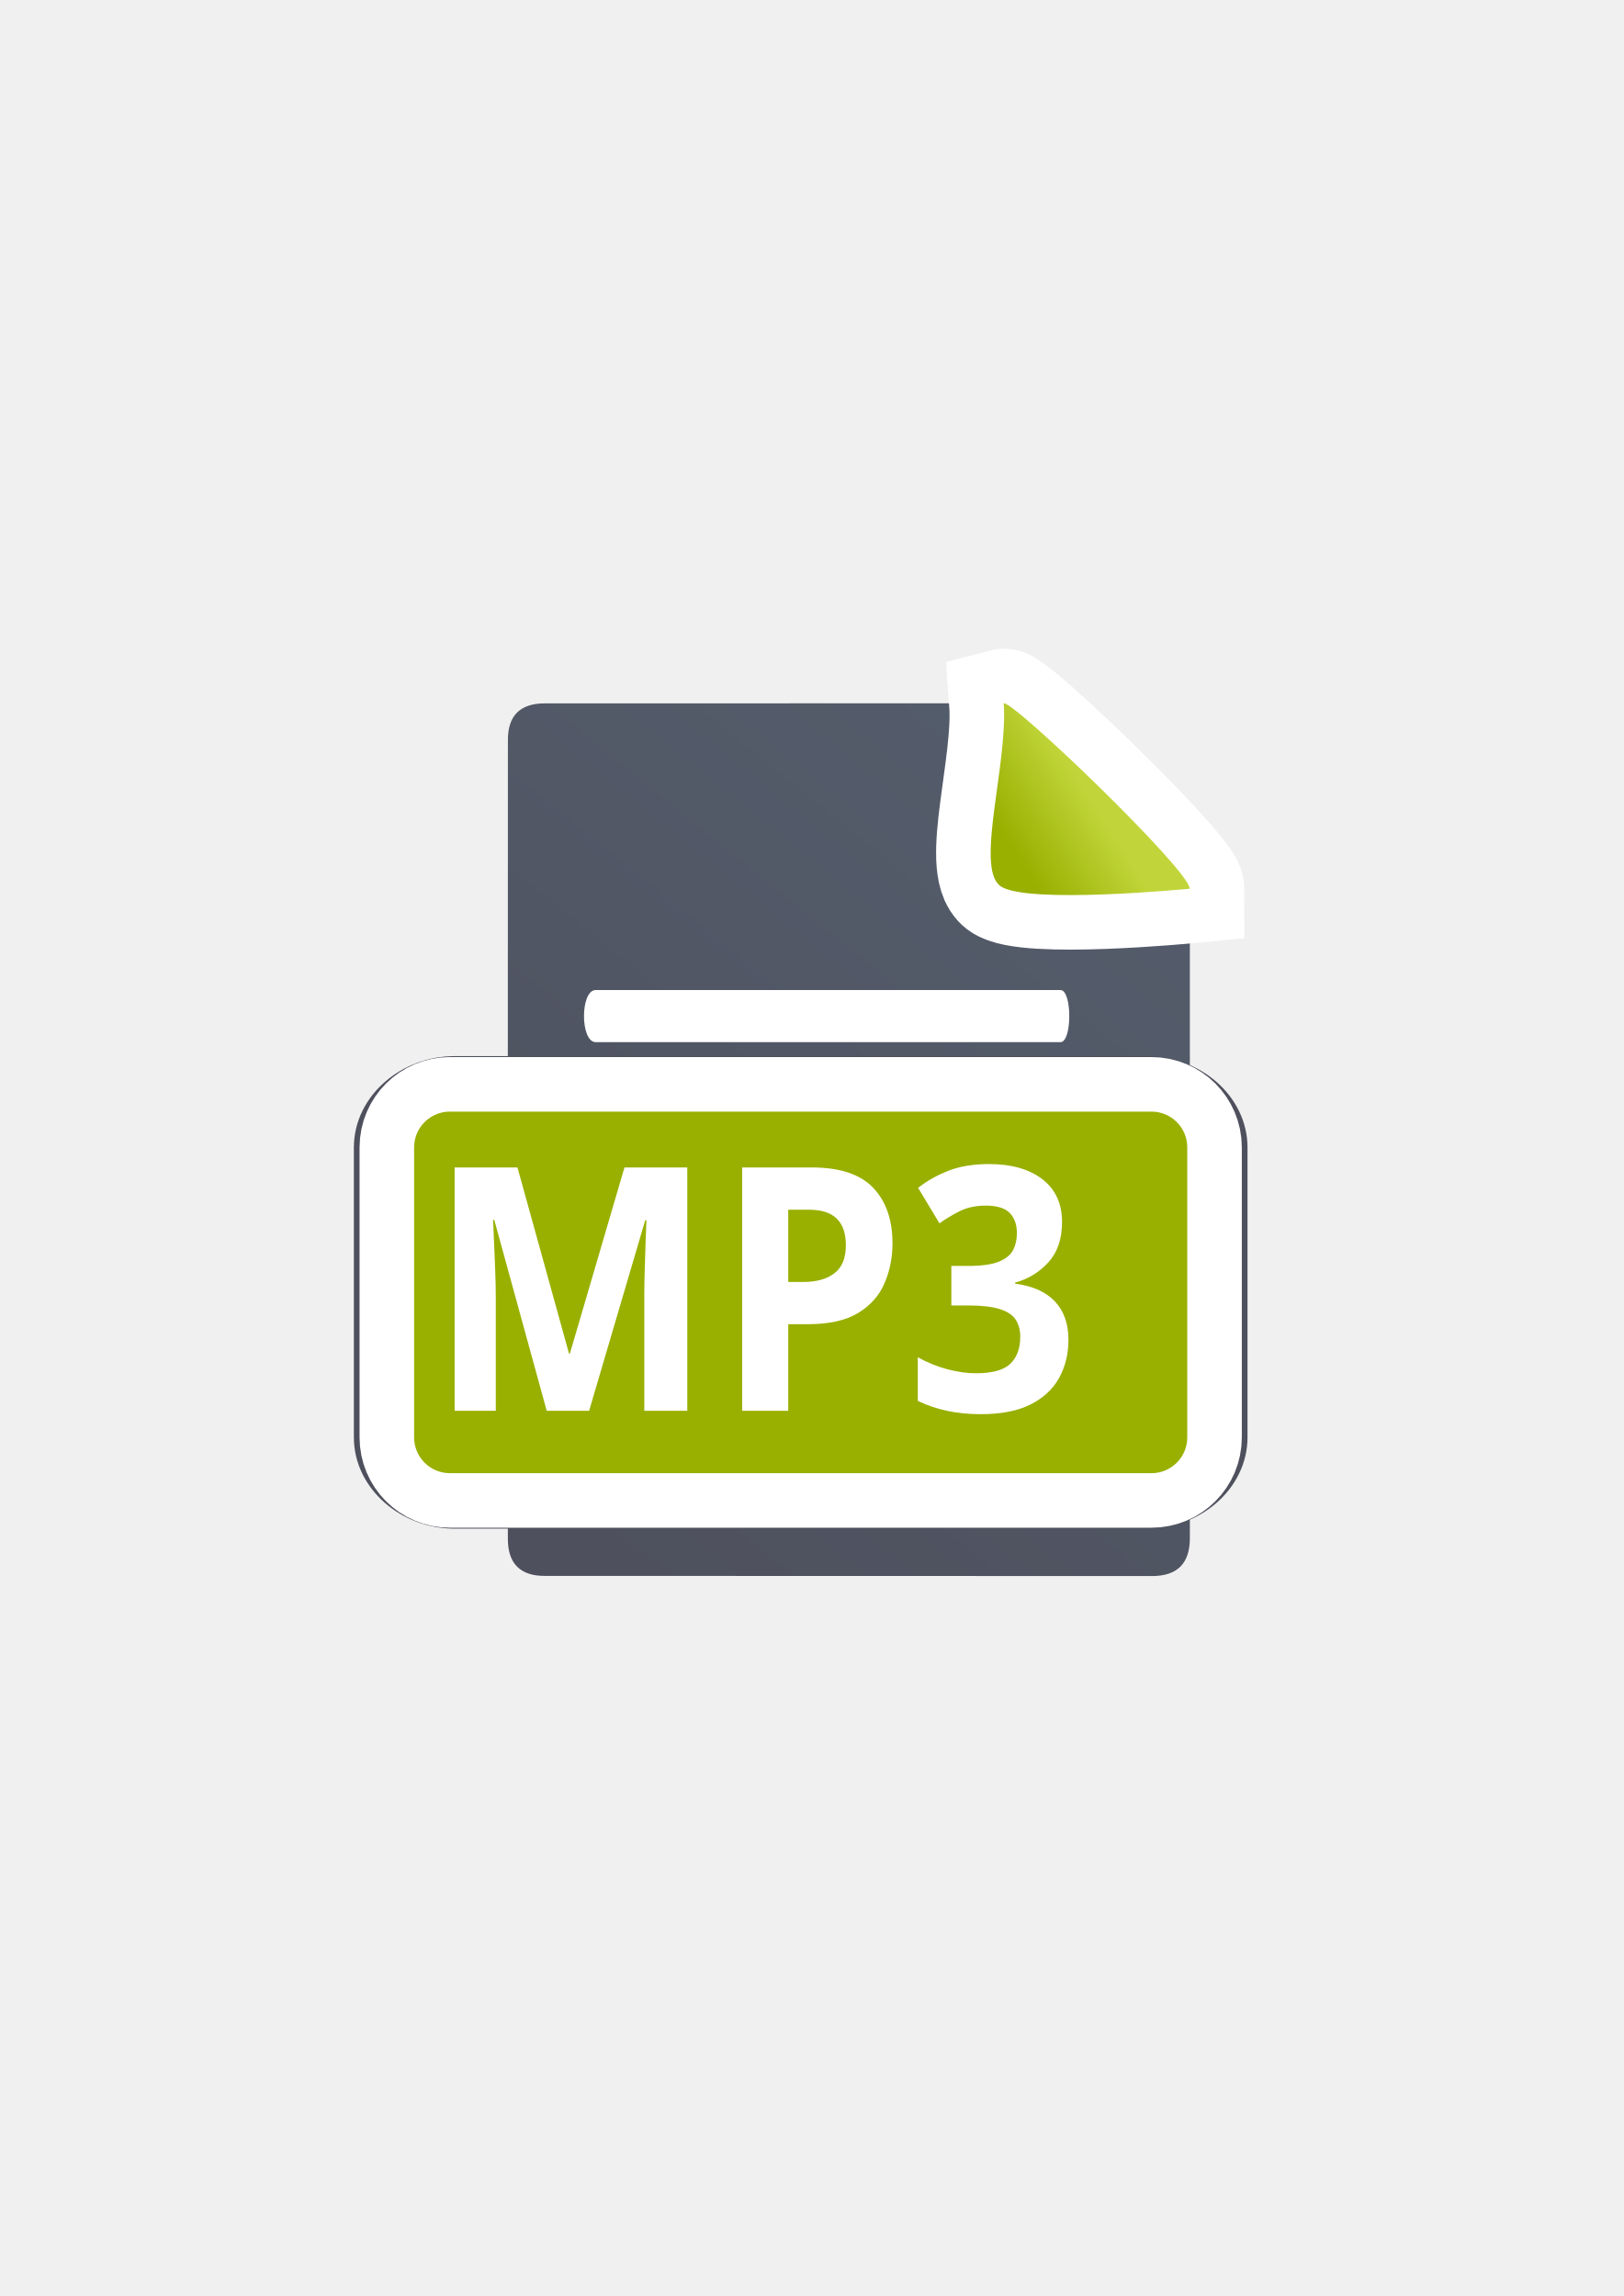
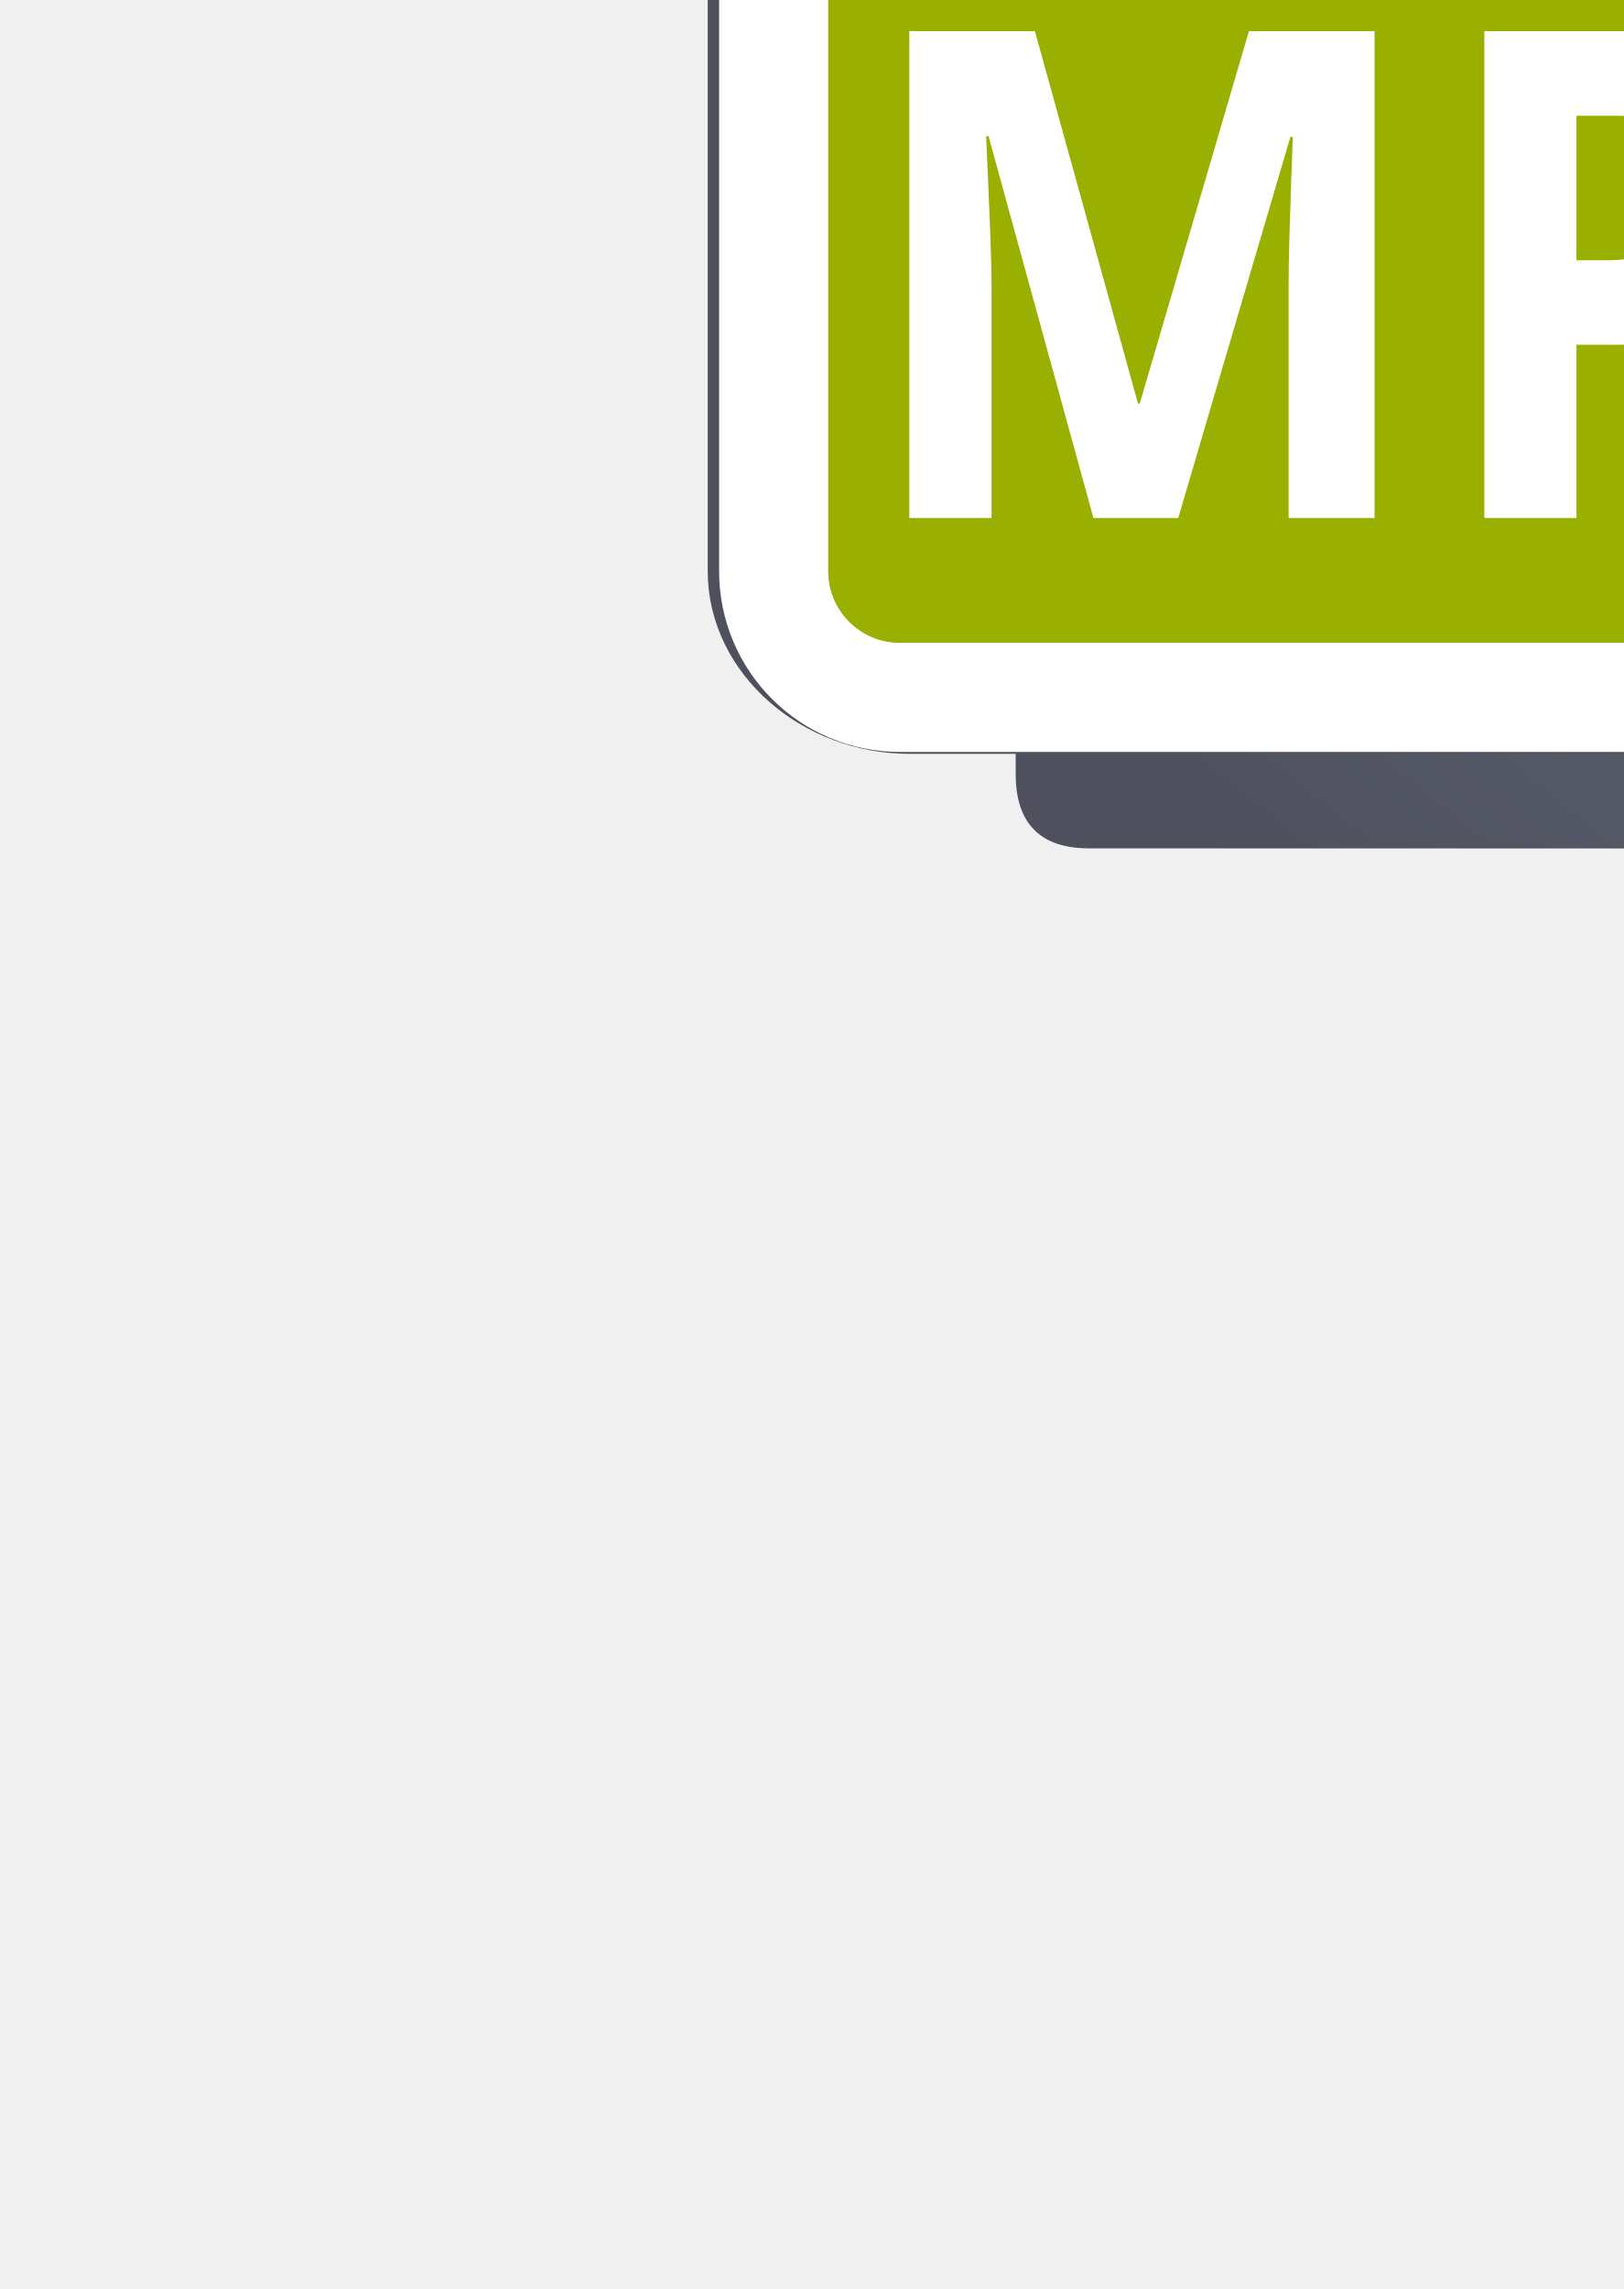
- <svg xmlns="http://www.w3.org/2000/svg" xmlns:xlink="http://www.w3.org/1999/xlink" width="210mm" height="297mm" viewBox="0 0 744.094 1052.362" id="svg2" version="1.1">
+ <svg xmlns="http://www.w3.org/2000/svg" xmlns:xlink="http://www.w3.org/1999/xlink" width="105mm" height="148mm" viewBox="0 0 372.047 524.409" id="svg2" version="1.1">
  <defs id="defs4">
    <linearGradient id="linearGradient2224">
      <stop id="stop2226" offset="0" style="stop-color:#7c7c7c;stop-opacity:1;" />
      <stop id="stop2228" offset="1" style="stop-color:#b8b8b8;stop-opacity:1;" />
    </linearGradient>
    <linearGradient id="linearGradient15218">
      <stop id="stop15220" offset="0" style="stop-color:#eeeeef;stop-opacity:1;" />
      <stop id="stop2736" offset="0.599" style="stop-color:#d3d7cf;stop-opacity:1;" />
      <stop id="stop2738" offset="0.828" style="stop-color:#ffffff;stop-opacity:1;" />
      <stop id="stop15222" offset="1" style="stop-color:#d3d7cf;stop-opacity:1;" />
    </linearGradient>
    <pattern y="0" x="0" height="6" width="6" patternUnits="userSpaceOnUse" id="EMFhbasepattern" />
    <pattern y="0" x="0" height="6" width="6" patternUnits="userSpaceOnUse" id="EMFhbasepattern-5" />
    <linearGradient xlink:href="#linearGradient4195" id="linearGradient4201" x1="286.383" y1="672.921" x2="532.517" y2="367.749" gradientUnits="userSpaceOnUse" gradientTransform="matrix(1.136353,0,0,1.136353,-57.06263,-53.09445)" />
    <linearGradient id="linearGradient4195">
      <stop style="stop-color:#4e505d;stop-opacity:1" offset="0" id="stop4197" />
-       <stop style="stop-color:#545d6c;stop-opacity:1" offset="1" id="stop4199" />
+       <stop style="stop-color:#7a8597;stop-opacity:1" offset="1" id="stop4199" />
    </linearGradient>
    <linearGradient xlink:href="#linearGradient4203" id="linearGradient4209" x1="463.066" y1="396.18" x2="494.897" y2="375.895" gradientUnits="userSpaceOnUse" gradientTransform="matrix(1.136353,0,0,1.136353,-57.06263,-53.09445)" />
    <linearGradient id="linearGradient4203">
      <stop style="stop-color:#99b000;stop-opacity:1" offset="0" id="stop4205" />
-       <stop style="stop-color:#c1d53a;stop-opacity:1" offset="1" id="stop4207" />
+       <stop style="stop-color:#a9bc24;stop-opacity:1" offset="1" id="stop4207" />
    </linearGradient>
+     <linearGradient xlink:href="#linearGradient4203" id="linearGradient4169" gradientUnits="userSpaceOnUse" gradientTransform="matrix(1.136353,0,0,1.136353,-57.06263,-53.09445)" x1="463.066" y1="396.18" x2="494.897" y2="375.895" />
  </defs>
-   <g id="layer1">
+   <g id="layer1" transform="translate(0,-527.9528)">
    <rect style="opacity:1;fill:none;fill-opacity:1;stroke:none;stroke-width:23;stroke-linecap:butt;stroke-linejoin:round;stroke-miterlimit:4;stroke-dasharray:none;stroke-opacity:1" id="rect4160" width="400" height="400" x="190" y="322.362" />
    <path style="fill:url(#linearGradient4201);fill-opacity:1;fill-rule:evenodd;stroke:none;stroke-width:1px;stroke-linecap:butt;stroke-linejoin:miter;stroke-opacity:1" d="m 451.442,322.364 -201.663,0.02 c -11.389,-0.019 -17.071,5.612 -17.023,16.832 -0.048,93.324 -0.048,252.413 -0.018,366.07 -0.03,11.342 5.686,17.095 16.979,17.019 l 278.382,0.071 c 11.423,-0.065 17.106,-5.748 17.181,-17.207 l 0.002,-287.415 c -3.363,0.316 -19.832,1.816 -38.334,2.506 -10.316,0.385 -21.024,0.508 -30.227,-0.051 -4.601,-0.279 -8.817,-0.717 -12.609,-1.469 -3.791,-0.752 -9.137,-1.489 -12.731,-4.201 -6.805,-5.136 -7.643,-14.622 -7.91,-21.729 -0.267,-7.107 0.567,-14.995 1.634,-23.335 2.125,-16.626 7.155,-35.191 6.337,-47.11 z m 17.682,17.145 c -0.924,10.925 -2.689,22.143 -3.984,32.271 -1.025,8.022 -1.69,15.297 -1.5,20.346 0.138,3.66 0.986,5.501 1.043,5.948 0.109,-0.005 1.059,0.451 2.97,0.83 2.529,0.502 6.086,0.908 10.169,1.156 8.167,0.496 18.469,0.403 28.447,0.031 8.443,-0.315 16.004,-0.839 22.667,-1.318 -0.98,-1.123 -1.49,-1.838 -2.601,-3.067 -7.435,-8.227 -17.583,-18.619 -27.863,-28.702 -10.28,-10.083 -20.723,-19.89 -28.751,-26.991 -0.245,-0.217 -0.356,-0.292 -0.597,-0.504 z m -4.441,58.564 c -0.019,9e-4 -0.021,0.013 0.013,0.047 -4.6e-4,-0.008 -0.012,-0.037 -0.013,-0.047 z m 72.203,10.567 c 0.137,0.434 0.253,0.413 0.091,0.131 -0.013,-0.023 -0.076,-0.106 -0.091,-0.131 z" id="path4244" />
-     <path style="fill:url(#linearGradient4209);fill-opacity:1;fill-rule:evenodd;stroke:#ffffff;stroke-width:50;stroke-linecap:butt;stroke-linejoin:miter;stroke-opacity:1;stroke-miterlimit:4;stroke-dasharray:none" d="m 459.977,322.362 c 4.546,-1.185 85.258,76.625 85.258,84.98 0,0 -75.442,7.353 -86.905,-1.299 -11.463,-8.651 3.622,-55.867 1.647,-83.682 z" id="path4175" />
+     <path style="fill:url(#linearGradient4169);fill-opacity:1;fill-rule:evenodd;stroke:#ffffff;stroke-width:50;stroke-linecap:butt;stroke-linejoin:miter;stroke-miterlimit:4;stroke-dasharray:none;stroke-opacity:1" d="m 459.977,322.362 c 4.546,-1.185 85.258,76.625 85.258,84.98 0,0 -75.442,7.353 -86.905,-1.299 -11.463,-8.651 3.622,-55.867 1.647,-83.682 z" id="path4175" />
    <path id="path4288" d="m 459.977,322.362 c 4.546,-1.185 85.258,76.625 85.258,84.98 0,0 -75.442,7.353 -86.905,-1.299 -11.463,-8.651 3.622,-55.867 1.647,-83.682 z" style="fill:url(#linearGradient4209);fill-opacity:1;fill-rule:evenodd;stroke:none;stroke-width:1px;stroke-linecap:butt;stroke-linejoin:miter;stroke-opacity:1" />
    <path style="fill:#ffffff;fill-opacity:1;stroke:none" d="m 272.995,453.788 c 70.999,0 141.997,0 212.996,0 5.37,-1e-5 5.37,23.872 0,23.872 -70.999,0 -141.997,0 -212.996,0 -7.16,-10e-6 -7.16,-23.872 0,-23.872 z" id="rect4248" />
    <path style="fill:#ffffff;fill-opacity:1;stroke:none" d="m 272.442,495.741 c 63.676,0 127.352,0 191.028,0 4.816,-1e-5 4.816,23.872 0,23.872 -63.676,0 -127.352,0 -191.028,0 -6.421,-10e-6 -6.421,-23.872 0,-23.872 z" id="rect4248-4" />
    <path style="fill:#ffffff;fill-opacity:1;stroke:none" d="m 273.175,537.122 c 67.723,0 135.445,0 203.168,0 5.122,-2e-5 5.122,23.872 0,23.872 -67.723,0 -135.445,0 -203.168,0 -6.829,-1e-5 -6.829,-23.872 0,-23.872 z" id="rect4248-1" />
    <path style="fill:#ffffff;fill-opacity:1;stroke:none" d="m 272.398,579.671 c 63.098,0 126.196,0 189.293,0 4.772,-2e-5 4.772,23.872 0,23.872 -63.098,0 -126.196,0 -189.293,0 -6.363,-10e-6 -6.363,-23.872 0,-23.872 z" id="rect4248-1-5" />
    <path style="color:#000000;font-style:normal;font-variant:normal;font-weight:normal;font-stretch:normal;font-size:medium;line-height:normal;font-family:sans-serif;text-indent:0;text-align:start;text-decoration:none;text-decoration-line:none;text-decoration-style:solid;text-decoration-color:#000000;letter-spacing:normal;word-spacing:normal;text-transform:none;direction:ltr;block-progression:tb;writing-mode:lr-tb;baseline-shift:baseline;text-anchor:start;white-space:normal;clip-rule:nonzero;display:inline;overflow:visible;visibility:visible;opacity:1;isolation:auto;mix-blend-mode:normal;color-interpolation:sRGB;color-interpolation-filters:linearRGB;solid-color:#000000;solid-opacity:1;fill:#4e505d;fill-opacity:1;fill-rule:nonzero;stroke:#4e505d;stroke-width:20;stroke-linecap:butt;stroke-linejoin:round;stroke-miterlimit:4;stroke-dasharray:none;stroke-dashoffset:60.958;stroke-opacity:1;color-rendering:auto;image-rendering:auto;shape-rendering:auto;text-rendering:auto;enable-background:accumulate" d="m 208.485,494.064 c -19.816,0 -36.318,14.465 -36.318,31.835 l 0,132.926 c 0,17.37 16.502,31.835 36.318,31.835 l 316.891,0 c 19.816,0 36.318,-14.465 36.318,-31.835 l 0,-132.926 c 0,-17.37 -16.502,-31.835 -36.318,-31.835 l -316.891,0 z m 0,30.866 316.891,0 c 0.917,0 1.105,0.165 1.105,0.969 l 0,132.926 c 0,0.804 -0.188,0.969 -1.105,0.969 l -316.891,0 c -0.917,0 -1.105,-0.165 -1.105,-0.969 l 0,-132.926 c 0,-0.804 0.188,-0.969 1.105,-0.969 z" id="rect4191" />
    <rect ry="16.402" y="509.497" x="189.774" height="165.73" width="354.314" id="rect4189" style="color:#000000;clip-rule:nonzero;display:inline;overflow:visible;visibility:visible;opacity:1;isolation:auto;mix-blend-mode:normal;color-interpolation:sRGB;color-interpolation-filters:linearRGB;solid-color:#000000;solid-opacity:1;fill:#99b000;fill-opacity:1;fill-rule:nonzero;stroke:#ffffff;stroke-width:50;stroke-linecap:butt;stroke-linejoin:round;stroke-miterlimit:4;stroke-dasharray:none;stroke-dashoffset:60.958;stroke-opacity:1;color-rendering:auto;image-rendering:auto;shape-rendering:auto;text-rendering:auto;enable-background:accumulate" />
    <rect style="color:#000000;clip-rule:nonzero;display:inline;overflow:visible;visibility:visible;opacity:1;isolation:auto;mix-blend-mode:normal;color-interpolation:sRGB;color-interpolation-filters:linearRGB;solid-color:#000000;solid-opacity:1;fill:#99b000;fill-opacity:1;fill-rule:nonzero;stroke:none;stroke-width:12;stroke-linecap:butt;stroke-linejoin:round;stroke-miterlimit:4;stroke-dasharray:none;stroke-dashoffset:60.958;stroke-opacity:1;color-rendering:auto;image-rendering:auto;shape-rendering:auto;text-rendering:auto;enable-background:accumulate" id="rect4183" width="354.314" height="165.73" x="189.774" y="509.497" ry="16.402" />
    <text xml:space="preserve" style="font-style:normal;font-weight:normal;font-size:147.735px;line-height:125%;font-family:sans-serif;letter-spacing:0px;word-spacing:0px;fill:#000000;fill-opacity:1;stroke:none;stroke-width:1px;stroke-linecap:butt;stroke-linejoin:miter;stroke-opacity:1" x="206.98" y="611.602" id="text4185" transform="scale(0.9458458,1.057255)">
      <tspan id="tspan4187" x="206.98" y="611.602" style="font-style:normal;font-variant:normal;font-weight:bold;font-stretch:normal;font-family:sans-serif;-inkscape-font-specification:'sans-serif Bold';fill:#ffffff">MP3</tspan>
    </text>
  </g>
</svg>
